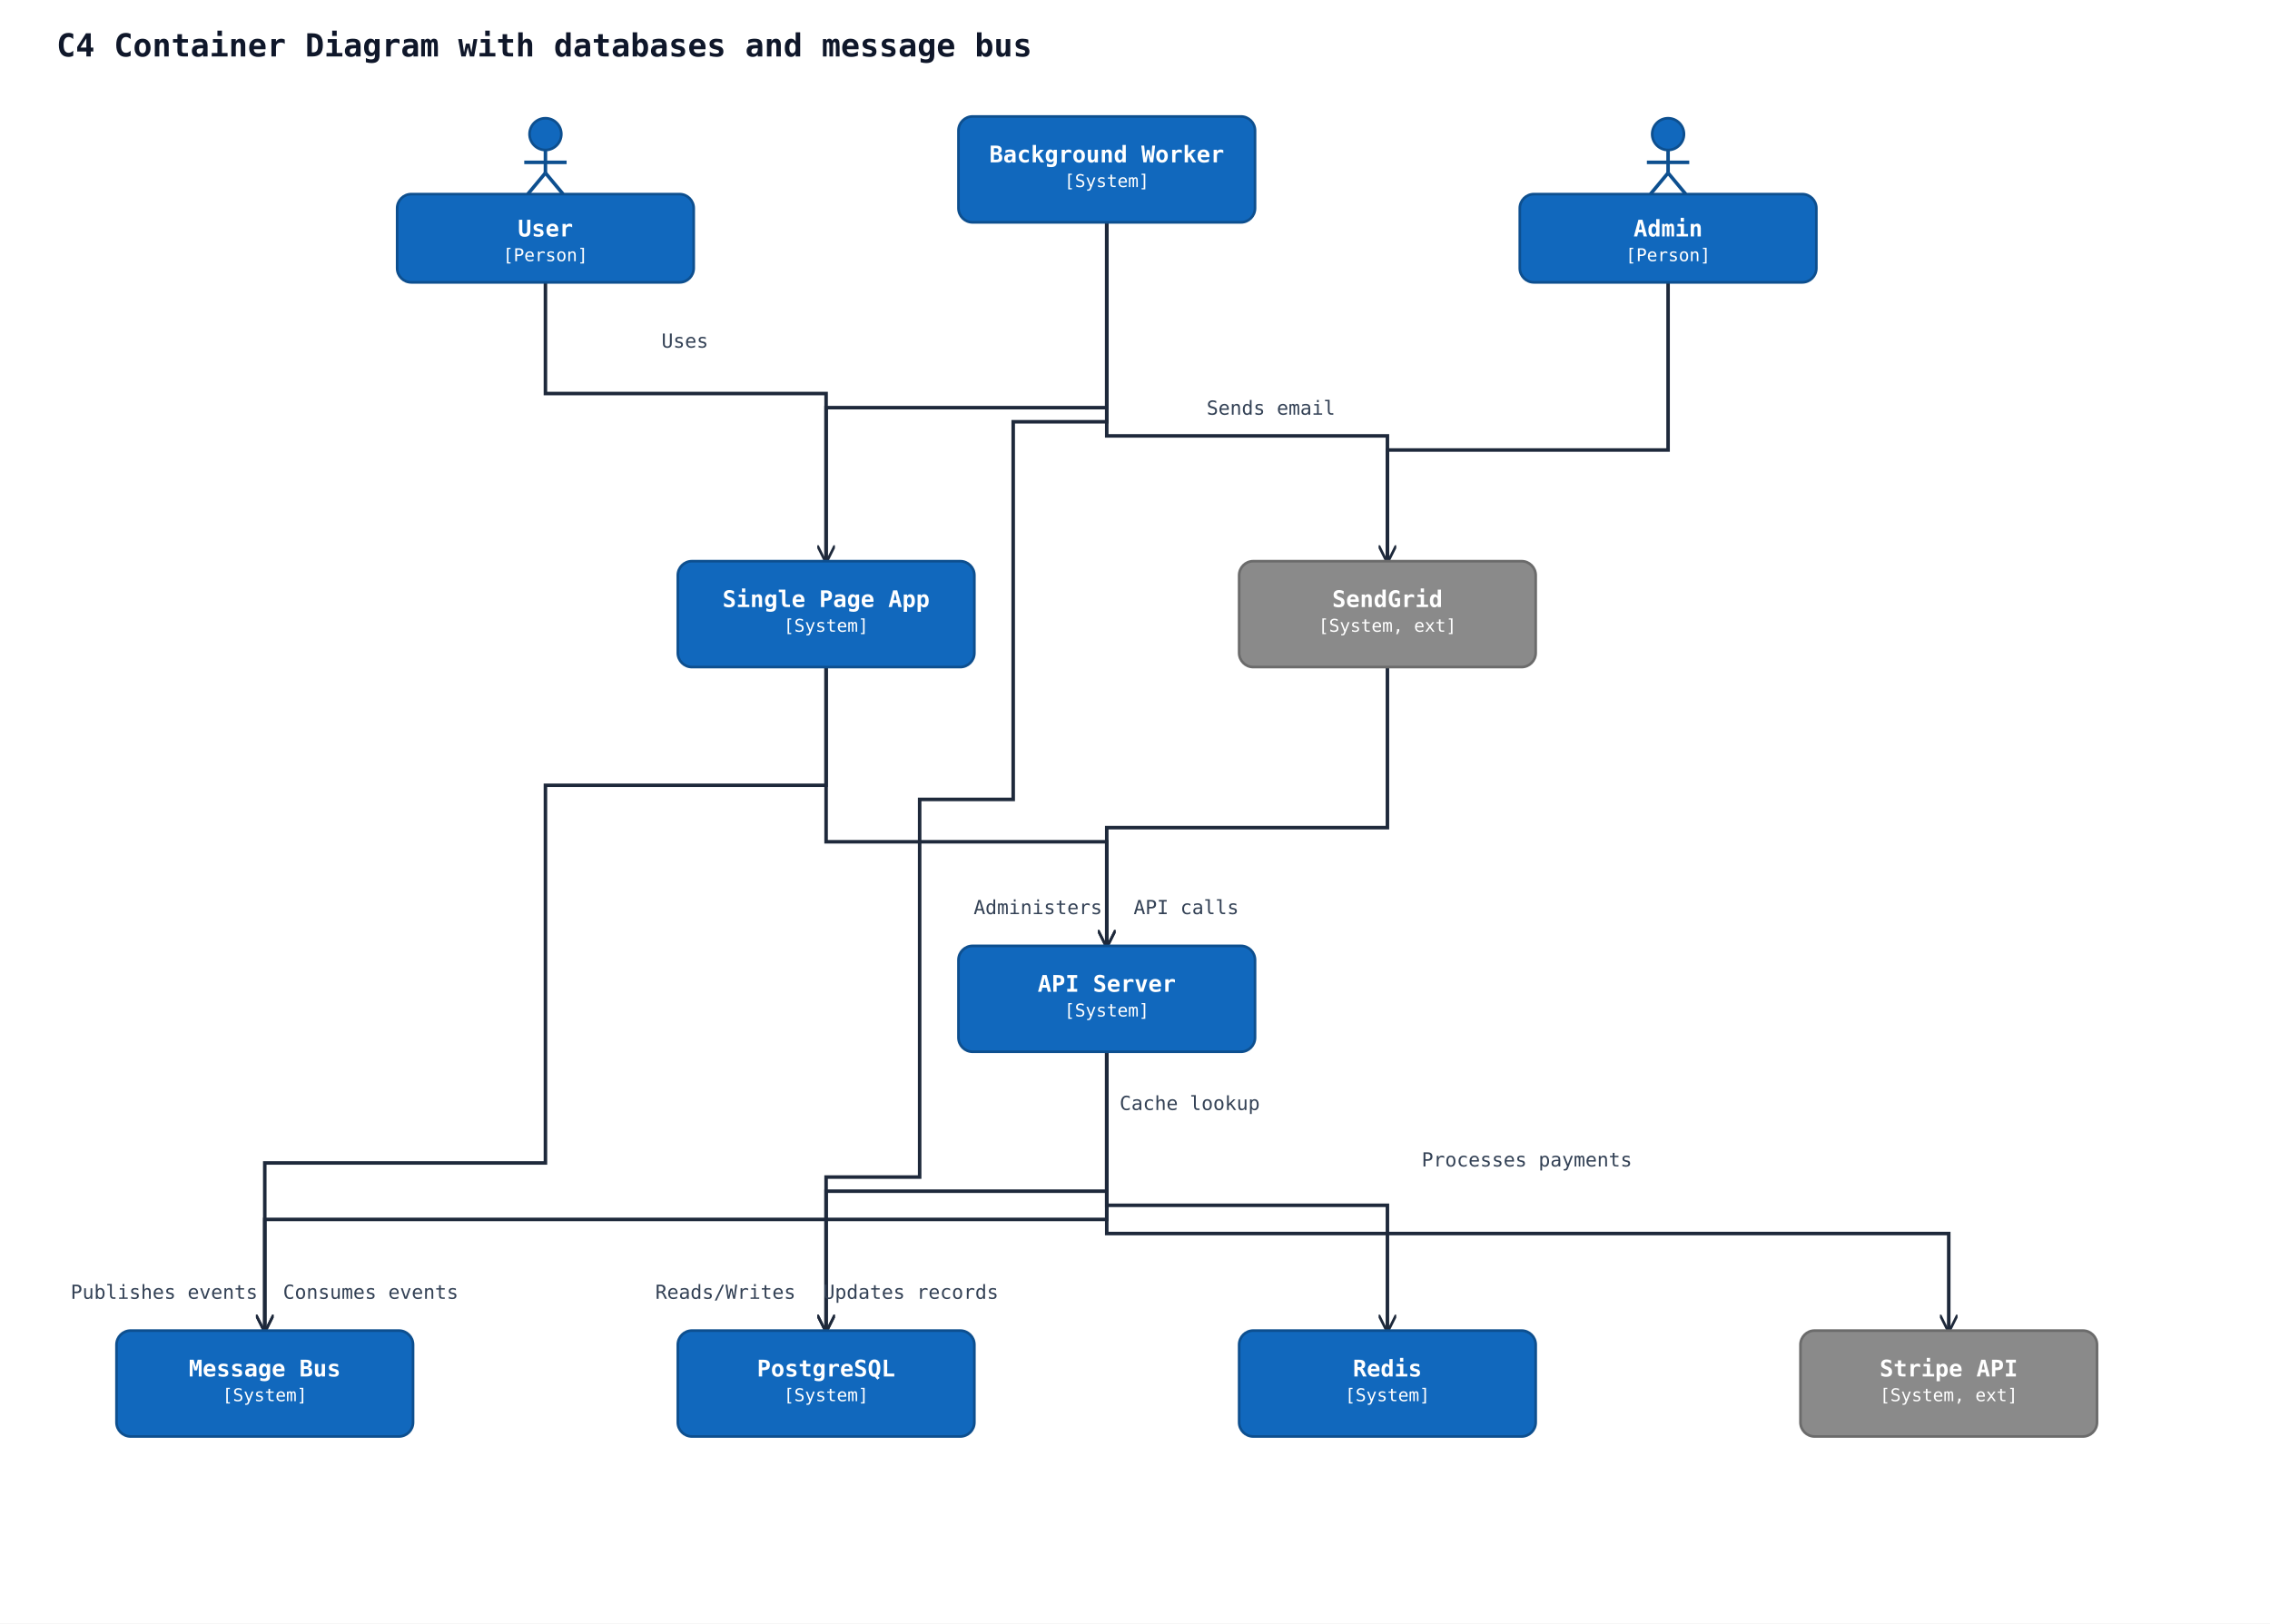
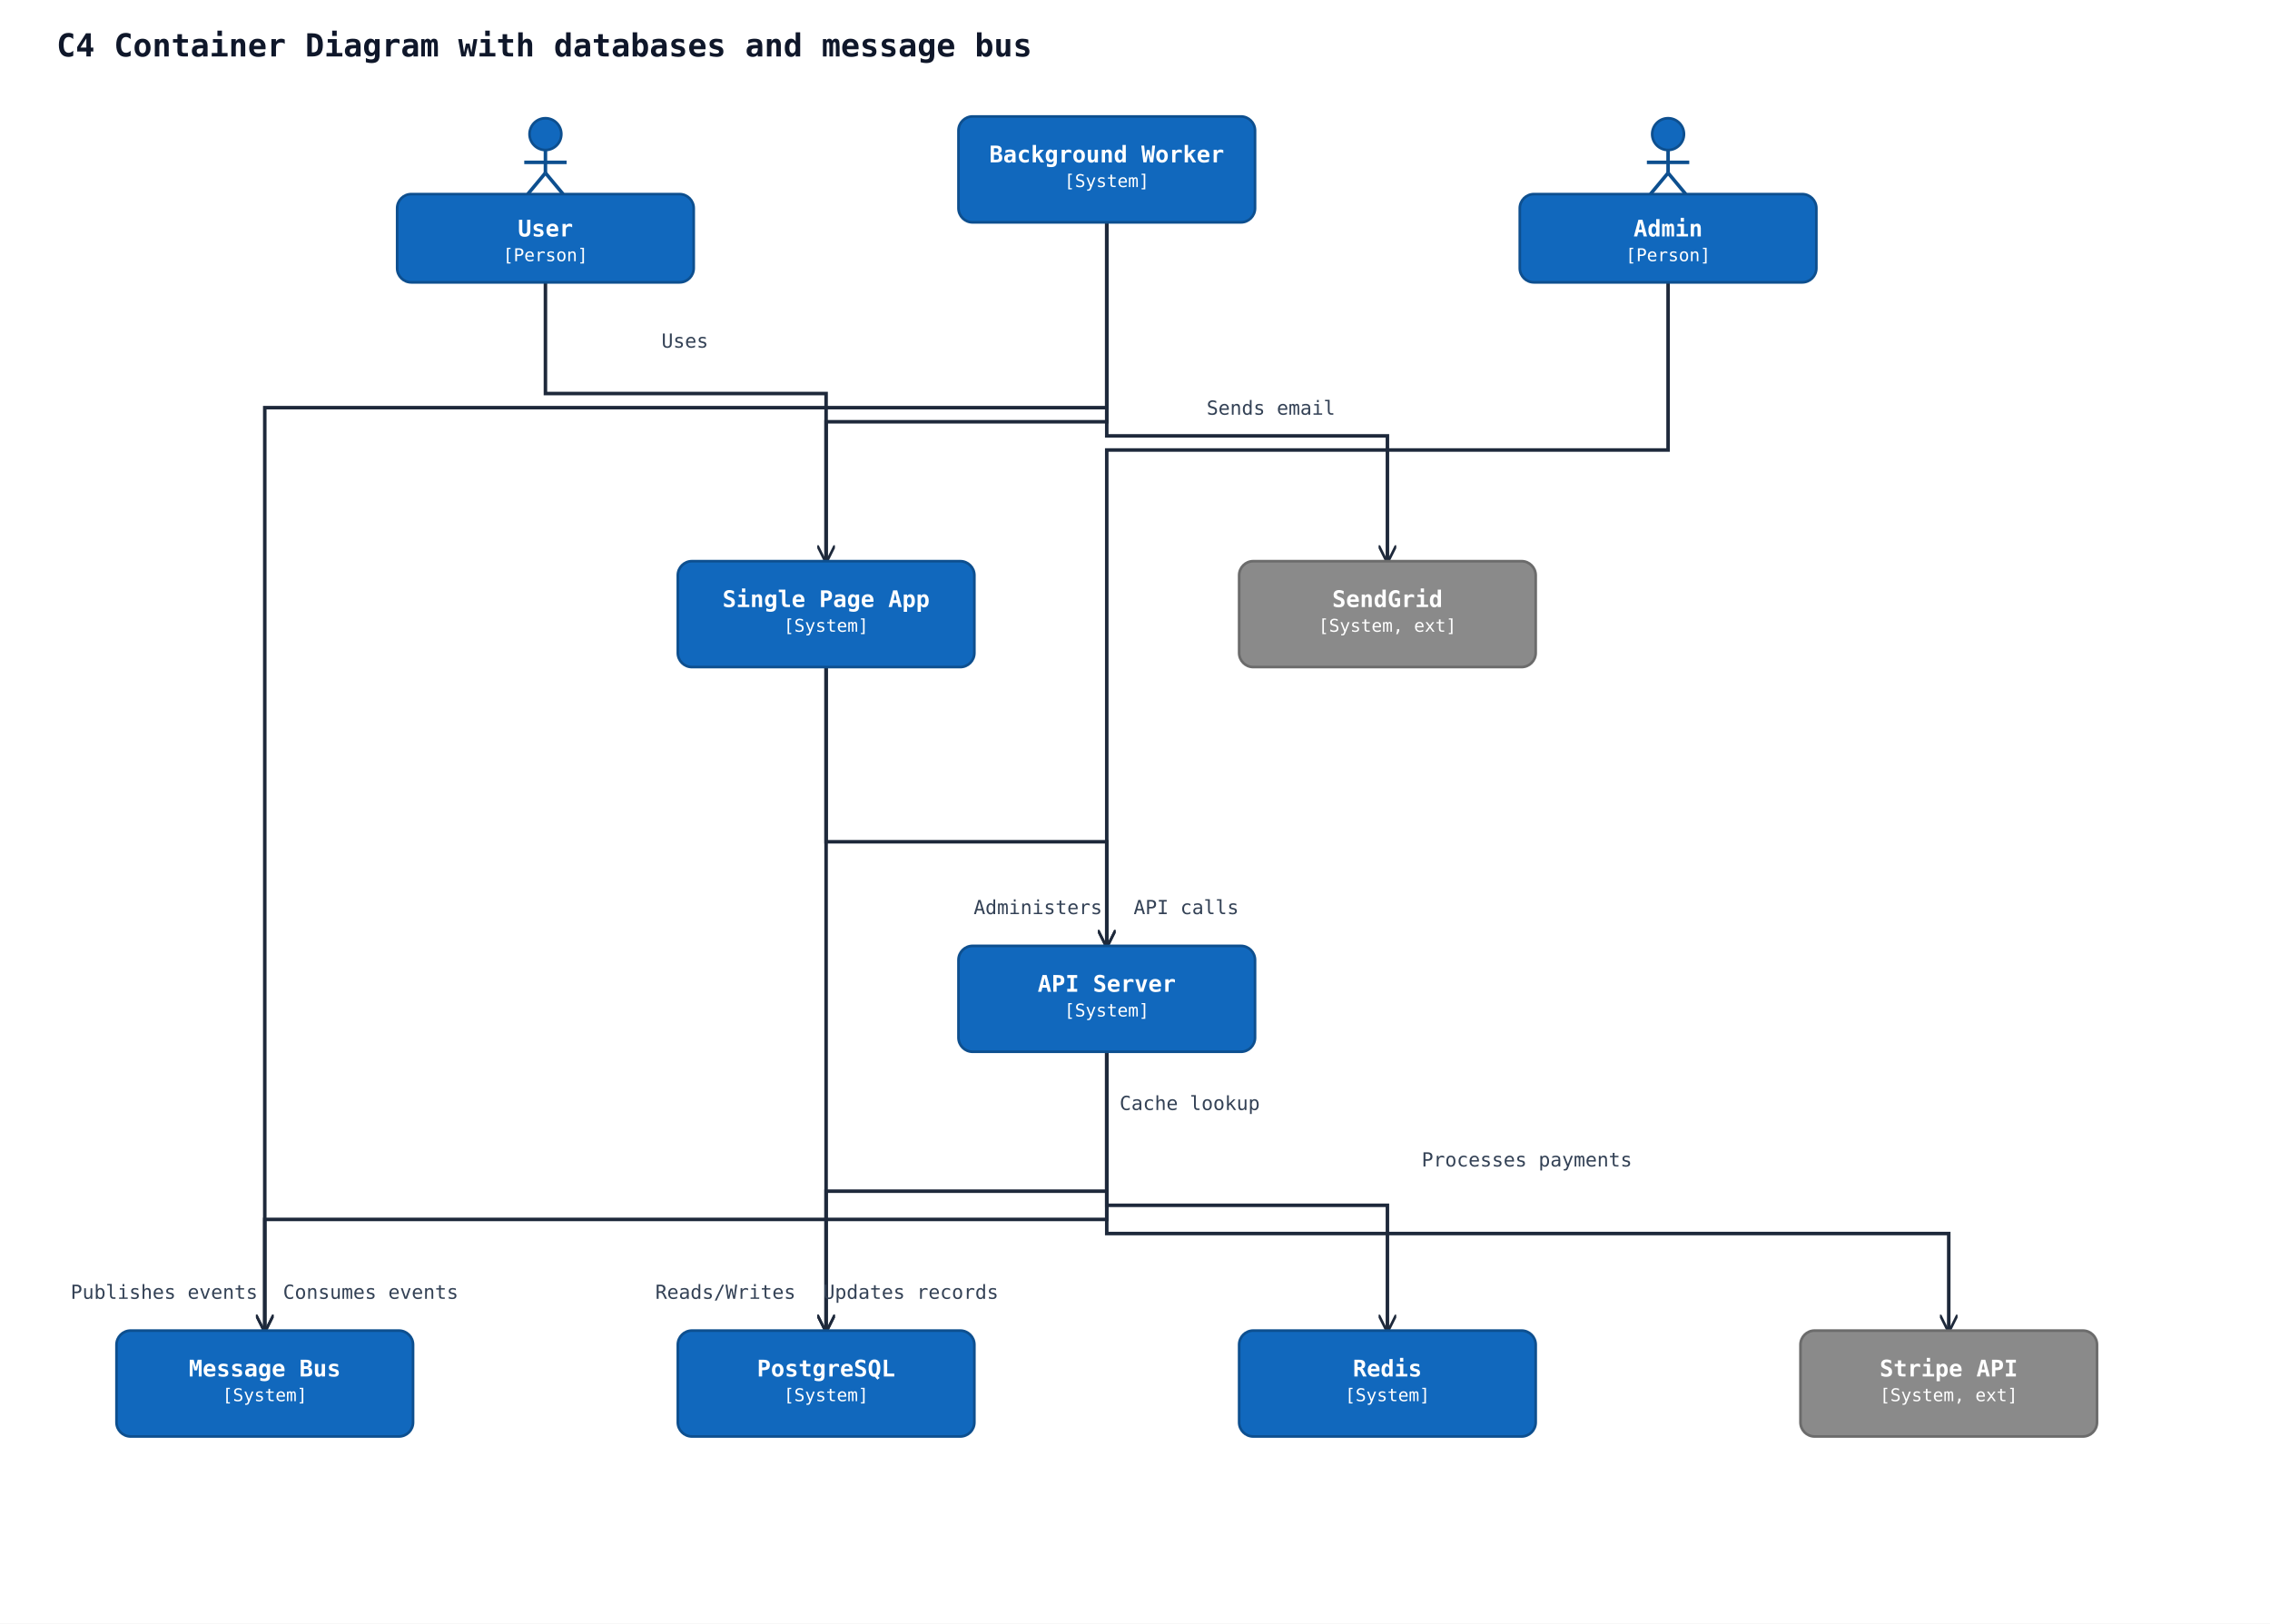
<svg xmlns="http://www.w3.org/2000/svg" width="1286" height="920" viewBox="0 0 1286 920">
  <rect width="100%" height="100%" fill="#ffffff" />
  <defs>
    <marker id="arrow-open" viewBox="0 0 10 10" refX="9" refY="5" markerWidth="10" markerHeight="10" markerUnits="userSpaceOnUse" orient="auto-start-reverse">
      <path d="M0,0 L10,5 L0,10" fill="none" stroke="#1e293b" stroke-width="1.5" />
    </marker>
    <marker id="arrow-triangle" viewBox="0 0 16 16" refX="15" refY="8" markerWidth="16" markerHeight="16" markerUnits="userSpaceOnUse" orient="auto-start-reverse">
      <polygon points="0,1 14,8 0,15" fill="#ffffff" stroke="#1e293b" stroke-width="1.5" fill-rule="nonzero" />
    </marker>
    <marker id="arrow-diamond-filled" viewBox="0 0 14 10" refX="13" refY="5" markerWidth="14" markerHeight="10" markerUnits="userSpaceOnUse" orient="auto-start-reverse">
      <path d="M0,5 L7,0 L14,5 L7,10 z" fill="#1e293b" stroke="#1e293b" stroke-width="1" />
    </marker>
    <marker id="arrow-diamond-open" viewBox="0 0 14 10" refX="13" refY="5" markerWidth="14" markerHeight="10" markerUnits="userSpaceOnUse" orient="auto-start-reverse">
      <path d="M0,5 L7,0 L14,5 L7,10 z" fill="#ffffff" stroke="#1e293b" stroke-width="1" />
    </marker>
  </defs>
  <text x="32" y="32" font-family="monospace" font-size="18" font-weight="600" fill="#0f172a">C4 Container Diagram with databases and message bus</text>
  <polyline class="uml-relation" data-uml-from="user" data-uml-to="spa" data-uml-arrow="--&gt;" points="309,160 309,223 468,223 468,318" fill="none" stroke="#1e293b" stroke-width="2" marker-end="url(#arrow-open)" />
  <text x="388" y="197" text-anchor="middle" font-family="monospace" font-size="11" fill="#334155">Uses</text>
-   <polyline class="uml-relation" data-uml-from="admin" data-uml-to="api" data-uml-arrow="--&gt;" points="945,160 945,255 786,255 786,469 627,469 627,536" fill="none" stroke="#1e293b" stroke-width="2" marker-end="url(#arrow-open)" />
+   <polyline class="uml-relation" data-uml-from="admin" data-uml-to="api" data-uml-arrow="--&gt;" points="945,160 945,255 627,255 627,536" fill="none" stroke="#1e293b" stroke-width="2" marker-end="url(#arrow-open)" />
  <text x="588" y="518" text-anchor="middle" font-family="monospace" font-size="11" fill="#334155">Administers</text>
  <polyline class="uml-relation" data-uml-from="spa" data-uml-to="api" data-uml-arrow="--&gt;" points="468,378 468,477 627,477 627,536" fill="none" stroke="#1e293b" stroke-width="2" marker-end="url(#arrow-open)" />
  <text x="672" y="518" text-anchor="middle" font-family="monospace" font-size="11" fill="#334155">API calls</text>
  <polyline class="uml-relation" data-uml-from="api" data-uml-to="pgdb" data-uml-arrow="--&gt;" points="627,596 627,675 468,675 468,754" fill="none" stroke="#1e293b" stroke-width="2" marker-end="url(#arrow-open)" />
  <text x="411" y="736" text-anchor="middle" font-family="monospace" font-size="11" fill="#334155">Reads/Writes</text>
  <polyline class="uml-relation" data-uml-from="api" data-uml-to="redis" data-uml-arrow="--&gt;" points="627,596 627,683 786,683 786,754" fill="none" stroke="#1e293b" stroke-width="2" marker-end="url(#arrow-open)" />
  <text x="674" y="629" text-anchor="middle" font-family="monospace" font-size="11" fill="#334155">Cache lookup</text>
  <polyline class="uml-relation" data-uml-from="api" data-uml-to="bus" data-uml-arrow="--&gt;" points="627,596 627,691 150,691 150,754" fill="none" stroke="#1e293b" stroke-width="2" marker-end="url(#arrow-open)" />
  <text x="93" y="736" text-anchor="middle" font-family="monospace" font-size="11" fill="#334155">Publishes events</text>
-   <polyline class="uml-relation" data-uml-from="worker" data-uml-to="bus" data-uml-arrow="--&gt;" points="627,126 627,231 468,231 468,445 309,445 309,659 150,659 150,754" fill="none" stroke="#1e293b" stroke-width="2" marker-end="url(#arrow-open)" />
+   <polyline class="uml-relation" data-uml-from="worker" data-uml-to="bus" data-uml-arrow="--&gt;" points="627,126 627,231 150,231 150,754" fill="none" stroke="#1e293b" stroke-width="2" marker-end="url(#arrow-open)" />
  <text x="210" y="736" text-anchor="middle" font-family="monospace" font-size="11" fill="#334155">Consumes events</text>
-   <polyline class="uml-relation" data-uml-from="worker" data-uml-to="pgdb" data-uml-arrow="--&gt;" points="627,126 627,239 574,239 574,453 521,453 521,667 468,667 468,754" fill="none" stroke="#1e293b" stroke-width="2" marker-end="url(#arrow-open)" />
+   <polyline class="uml-relation" data-uml-from="worker" data-uml-to="pgdb" data-uml-arrow="--&gt;" points="627,126 627,239 468,239 468,754" fill="none" stroke="#1e293b" stroke-width="2" marker-end="url(#arrow-open)" />
  <text x="516" y="736" text-anchor="middle" font-family="monospace" font-size="11" fill="#334155">Updates records</text>
  <polyline class="uml-relation" data-uml-from="worker" data-uml-to="email" data-uml-arrow="--&gt;" points="627,126 627,247 786,247 786,318" fill="none" stroke="#1e293b" stroke-width="2" marker-end="url(#arrow-open)" />
  <text x="720" y="235" text-anchor="middle" font-family="monospace" font-size="11" fill="#334155">Sends email</text>
  <polyline class="uml-relation" data-uml-from="api" data-uml-to="stripe" data-uml-arrow="--&gt;" points="627,596 627,699 1104,699 1104,754" fill="none" stroke="#1e293b" stroke-width="2" marker-end="url(#arrow-open)" />
  <text x="865" y="661" text-anchor="middle" font-family="monospace" font-size="11" fill="#334155">Processes payments</text>
  <circle cx="309" cy="76" r="9" fill="#1168bd" stroke="#0d4f8f" stroke-width="1.5" />
  <line x1="309" y1="85" x2="309" y2="98" stroke="#0d4f8f" stroke-width="2" />
  <line x1="297" y1="92" x2="321" y2="92" stroke="#0d4f8f" stroke-width="2" />
  <line x1="309" y1="98" x2="299" y2="110" stroke="#0d4f8f" stroke-width="2" />
  <line x1="309" y1="98" x2="319" y2="110" stroke="#0d4f8f" stroke-width="2" />
  <rect x="225" y="110" width="168" height="50" rx="8" ry="8" fill="#1168bd" stroke="#0d4f8f" stroke-width="1.5" />
  <text x="309" y="134" text-anchor="middle" font-family="monospace" font-size="13" font-weight="600" fill="#ffffff">User</text>
  <text x="309" y="148" text-anchor="middle" font-family="monospace" font-size="10" fill="#ffffff">[Person]</text>
  <circle cx="945" cy="76" r="9" fill="#1168bd" stroke="#0d4f8f" stroke-width="1.5" />
  <line x1="945" y1="85" x2="945" y2="98" stroke="#0d4f8f" stroke-width="2" />
  <line x1="933" y1="92" x2="957" y2="92" stroke="#0d4f8f" stroke-width="2" />
  <line x1="945" y1="98" x2="935" y2="110" stroke="#0d4f8f" stroke-width="2" />
  <line x1="945" y1="98" x2="955" y2="110" stroke="#0d4f8f" stroke-width="2" />
  <rect x="861" y="110" width="168" height="50" rx="8" ry="8" fill="#1168bd" stroke="#0d4f8f" stroke-width="1.5" />
  <text x="945" y="134" text-anchor="middle" font-family="monospace" font-size="13" font-weight="600" fill="#ffffff">Admin</text>
  <text x="945" y="148" text-anchor="middle" font-family="monospace" font-size="10" fill="#ffffff">[Person]</text>
  <rect x="384" y="318" width="168" height="60" rx="8" ry="8" fill="#1168bd" stroke="#0d4f8f" stroke-width="1.5" />
  <text x="468" y="344" text-anchor="middle" font-family="monospace" font-size="13" font-weight="600" fill="#ffffff">Single Page App</text>
  <text x="468" y="358" text-anchor="middle" font-family="monospace" font-size="10" fill="#ffffff">[System]</text>
  <rect x="543" y="536" width="168" height="60" rx="8" ry="8" fill="#1168bd" stroke="#0d4f8f" stroke-width="1.5" />
  <text x="627" y="562" text-anchor="middle" font-family="monospace" font-size="13" font-weight="600" fill="#ffffff">API Server</text>
  <text x="627" y="576" text-anchor="middle" font-family="monospace" font-size="10" fill="#ffffff">[System]</text>
  <rect x="543" y="66" width="168" height="60" rx="8" ry="8" fill="#1168bd" stroke="#0d4f8f" stroke-width="1.5" />
  <text x="627" y="92" text-anchor="middle" font-family="monospace" font-size="13" font-weight="600" fill="#ffffff">Background Worker</text>
  <text x="627" y="106" text-anchor="middle" font-family="monospace" font-size="10" fill="#ffffff">[System]</text>
  <rect x="384" y="754" width="168" height="60" rx="8" ry="8" fill="#1168bd" stroke="#0d4f8f" stroke-width="1.5" />
  <text x="468" y="780" text-anchor="middle" font-family="monospace" font-size="13" font-weight="600" fill="#ffffff">PostgreSQL</text>
  <text x="468" y="794" text-anchor="middle" font-family="monospace" font-size="10" fill="#ffffff">[System]</text>
  <rect x="702" y="754" width="168" height="60" rx="8" ry="8" fill="#1168bd" stroke="#0d4f8f" stroke-width="1.5" />
  <text x="786" y="780" text-anchor="middle" font-family="monospace" font-size="13" font-weight="600" fill="#ffffff">Redis</text>
  <text x="786" y="794" text-anchor="middle" font-family="monospace" font-size="10" fill="#ffffff">[System]</text>
  <rect x="66" y="754" width="168" height="60" rx="8" ry="8" fill="#1168bd" stroke="#0d4f8f" stroke-width="1.5" />
  <text x="150" y="780" text-anchor="middle" font-family="monospace" font-size="13" font-weight="600" fill="#ffffff">Message Bus</text>
  <text x="150" y="794" text-anchor="middle" font-family="monospace" font-size="10" fill="#ffffff">[System]</text>
  <rect x="702" y="318" width="168" height="60" rx="8" ry="8" fill="#8a8a8a" stroke="#6b6b6b" stroke-width="1.5" />
  <text x="786" y="344" text-anchor="middle" font-family="monospace" font-size="13" font-weight="600" fill="#ffffff">SendGrid</text>
  <text x="786" y="358" text-anchor="middle" font-family="monospace" font-size="10" fill="#ffffff">[System, ext]</text>
  <rect x="1020" y="754" width="168" height="60" rx="8" ry="8" fill="#8a8a8a" stroke="#6b6b6b" stroke-width="1.5" />
  <text x="1104" y="780" text-anchor="middle" font-family="monospace" font-size="13" font-weight="600" fill="#ffffff">Stripe API</text>
  <text x="1104" y="794" text-anchor="middle" font-family="monospace" font-size="10" fill="#ffffff">[System, ext]</text>
</svg>
